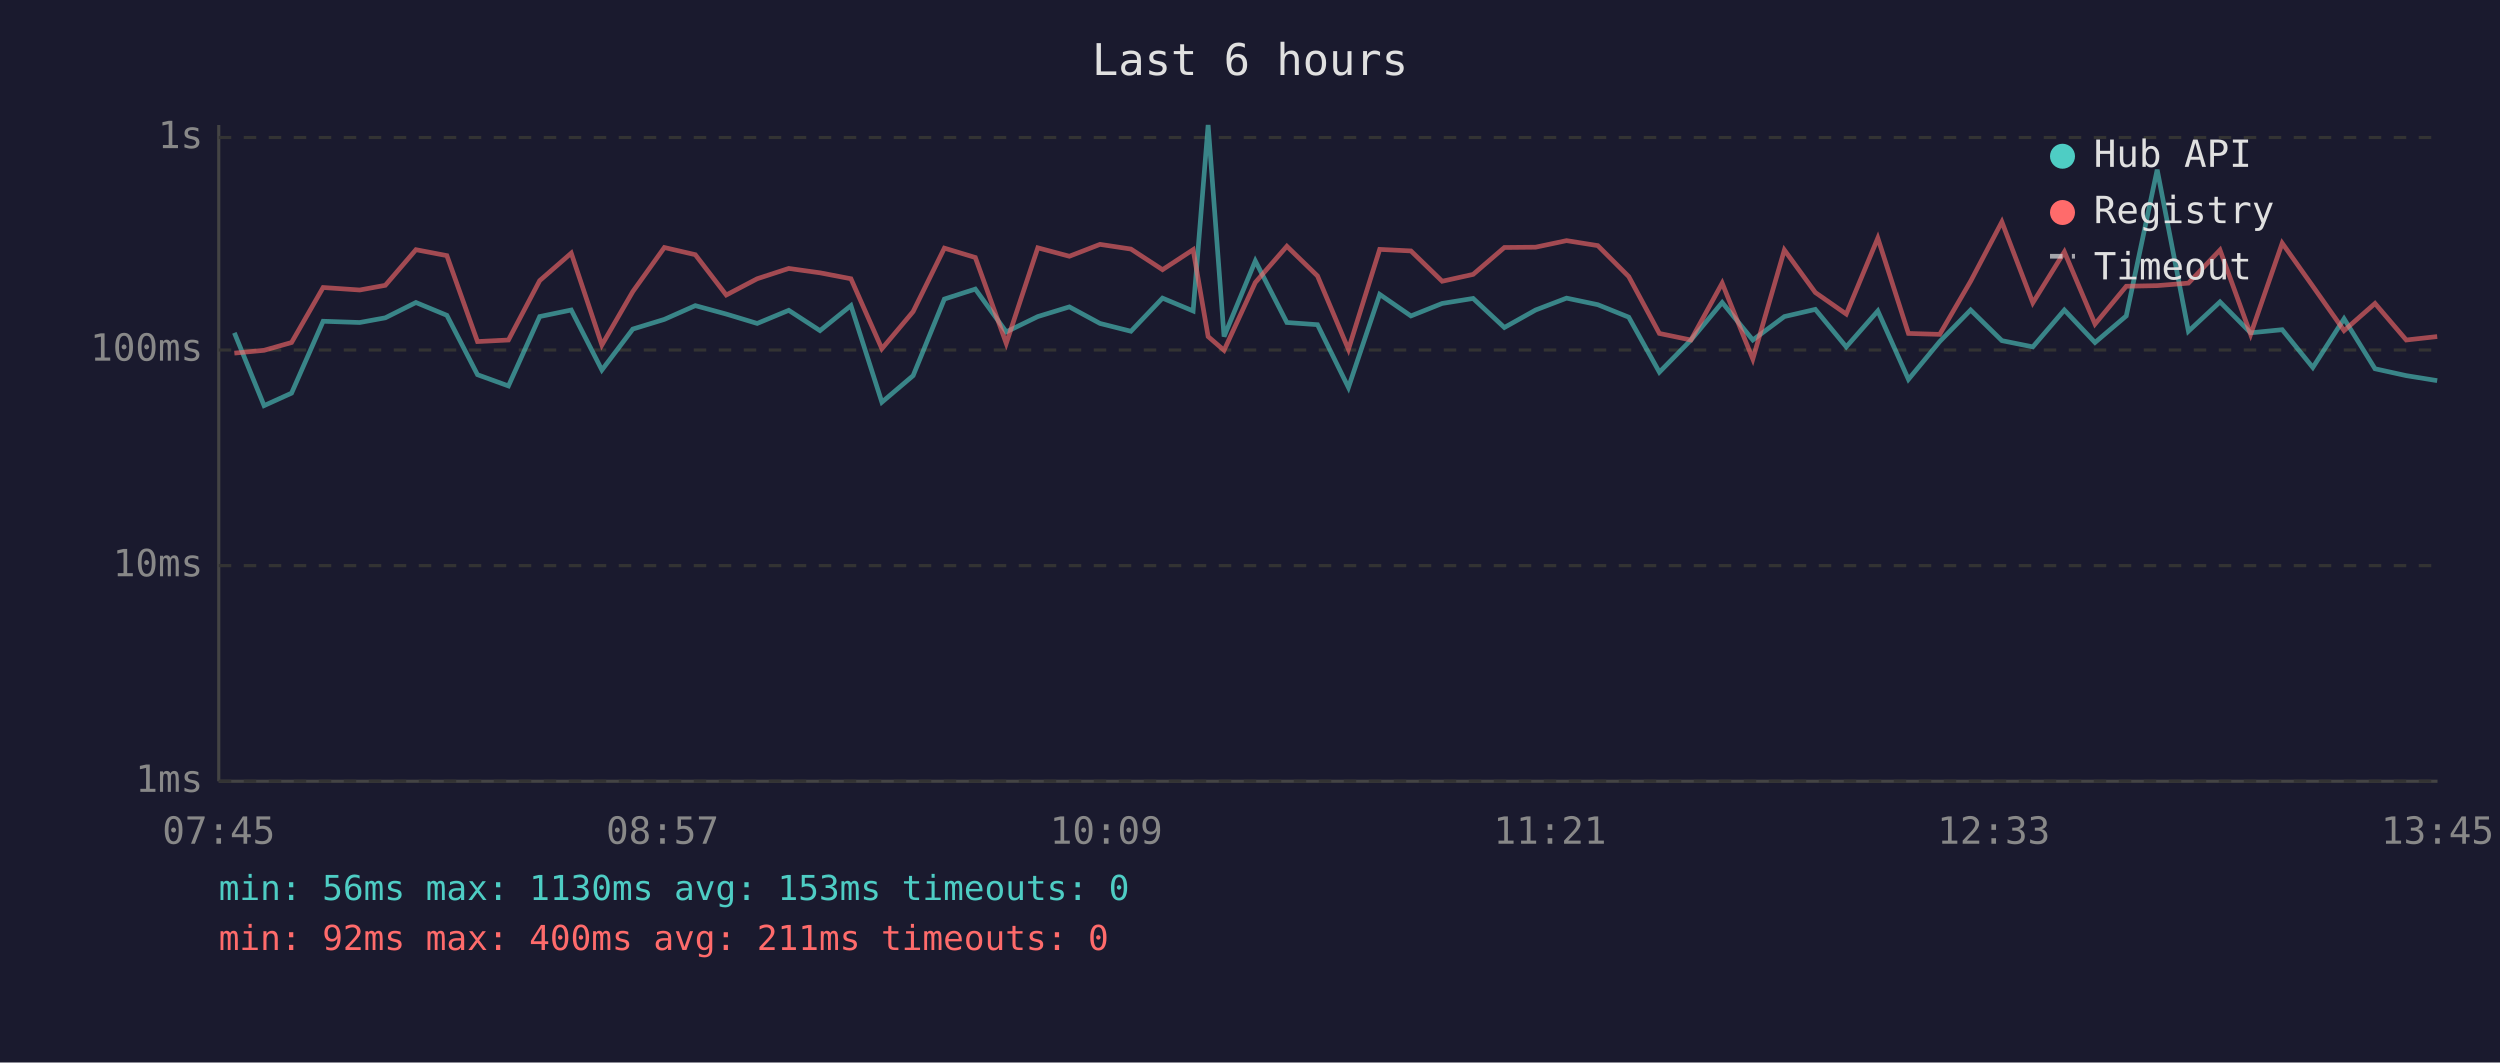
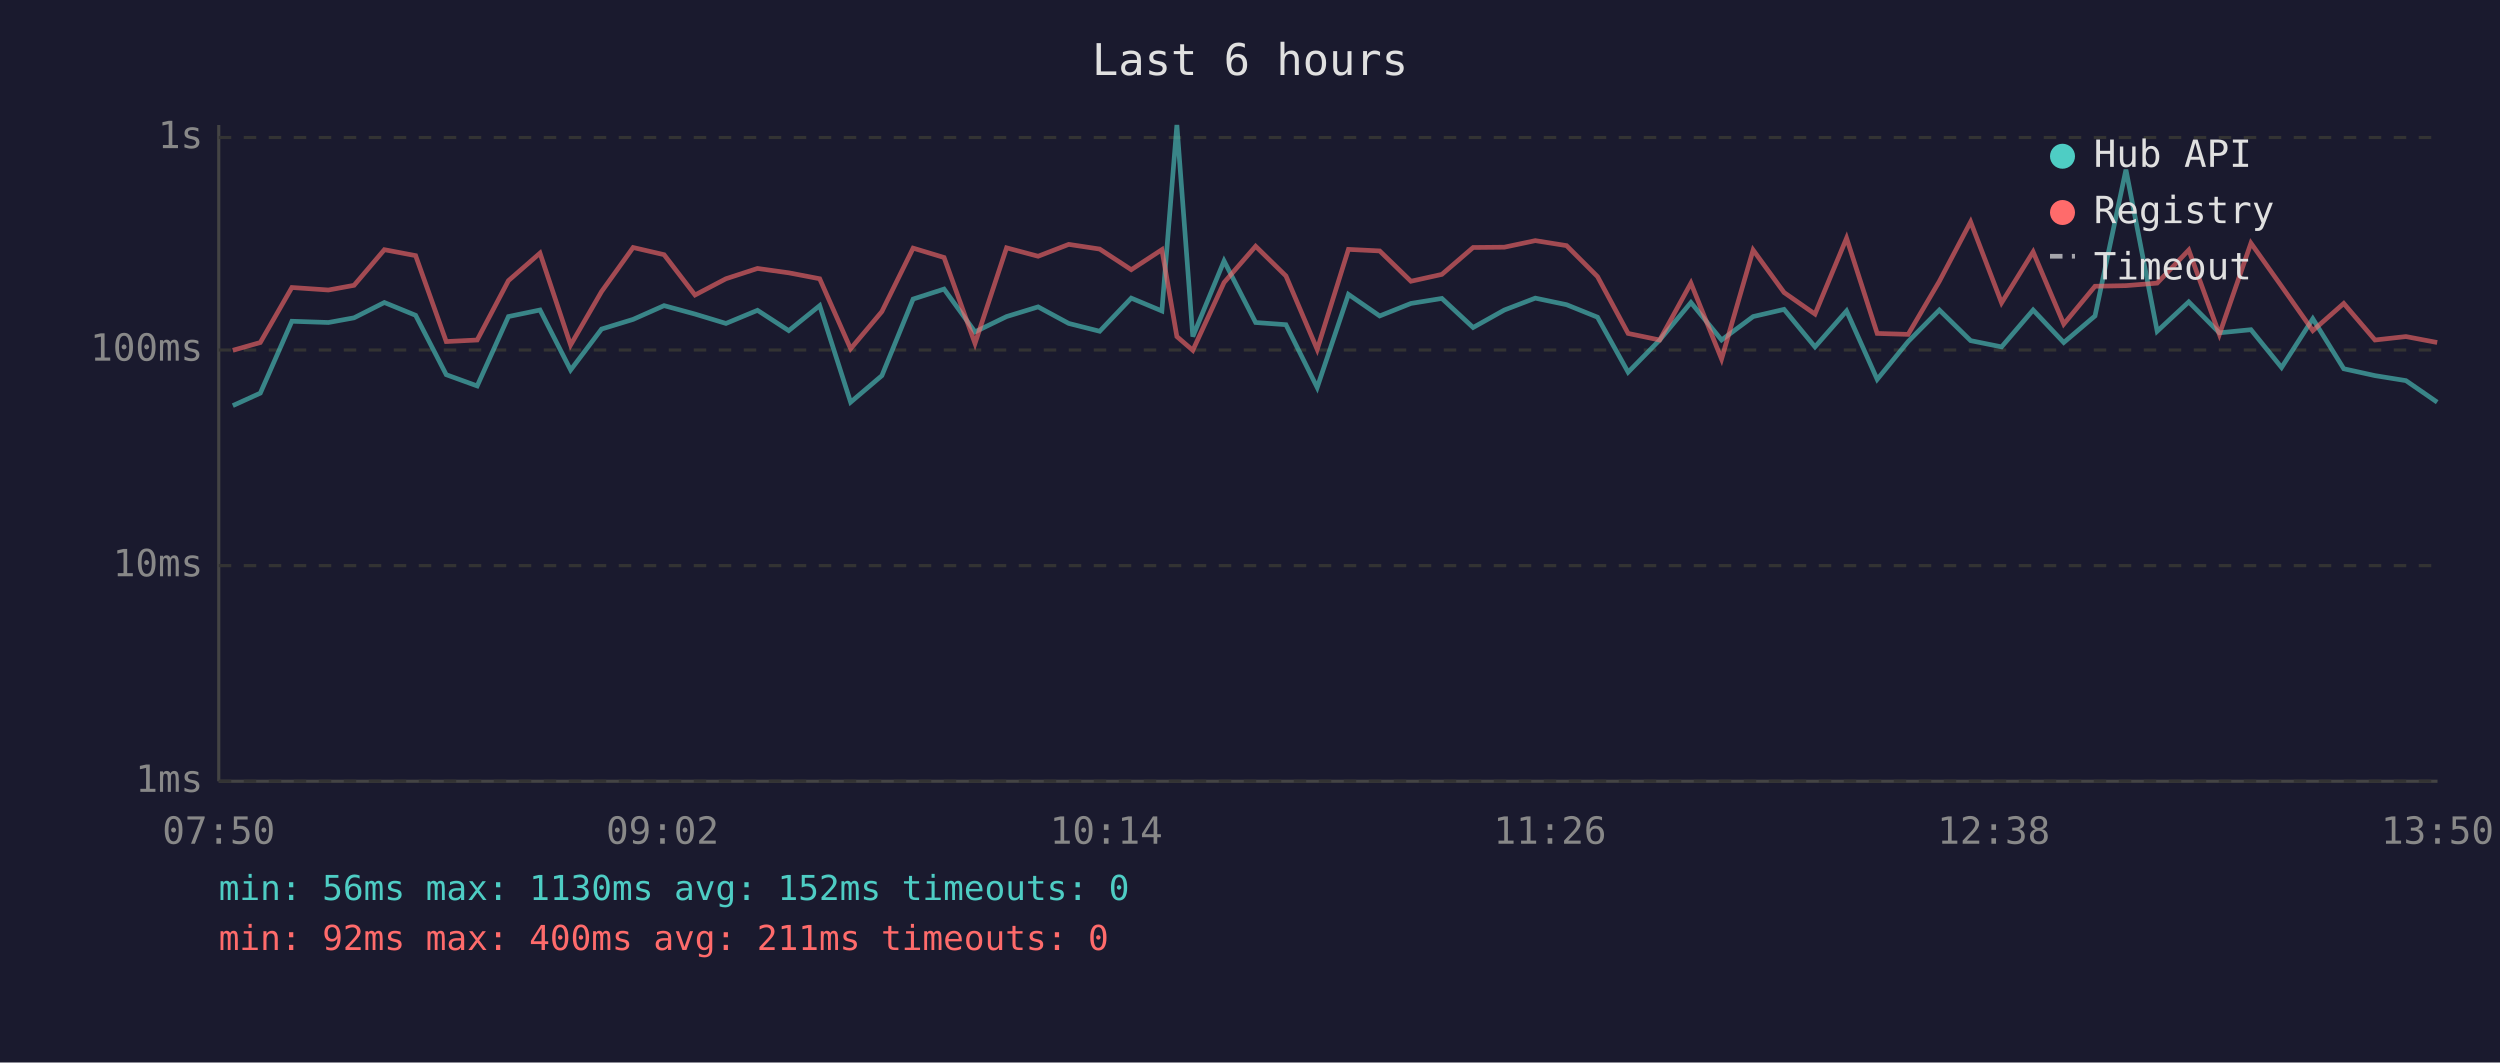
<svg xmlns="http://www.w3.org/2000/svg" viewBox="0 0 800 340" font-family="monospace" font-size="12">
  <rect width="800" height="340" fill="#1a1a2e" />
  <text x="400" y="24" fill="#e0e0e0" font-size="14" text-anchor="middle">Last 6 hours</text>
  <line x1="70" y1="40" x2="70" y2="250" stroke="#444" stroke-width="1" />
  <line x1="70" y1="250" x2="780" y2="250" stroke="#444" stroke-width="1" />
  <line x1="70" y1="250" x2="780" y2="250" stroke="#333" stroke-width="1" stroke-dasharray="4" />
  <text x="65" y="250" fill="#888" text-anchor="end" dominant-baseline="middle">1ms</text>
  <line x1="70" y1="181" x2="780" y2="181" stroke="#333" stroke-width="1" stroke-dasharray="4" />
  <text x="65" y="181" fill="#888" text-anchor="end" dominant-baseline="middle">10ms</text>
  <line x1="70" y1="112" x2="780" y2="112" stroke="#333" stroke-width="1" stroke-dasharray="4" />
  <text x="65" y="112" fill="#888" text-anchor="end" dominant-baseline="middle">100ms</text>
  <line x1="70" y1="44" x2="780" y2="44" stroke="#333" stroke-width="1" stroke-dasharray="4" />
  <text x="65" y="44" fill="#888" text-anchor="end" dominant-baseline="middle">1s</text>
-   <text x="70" y="270" fill="#888" text-anchor="middle">07:45</text>
-   <text x="212" y="270" fill="#888" text-anchor="middle">08:57</text>
-   <text x="354" y="270" fill="#888" text-anchor="middle">10:09</text>
-   <text x="496" y="270" fill="#888" text-anchor="middle">11:21</text>
-   <text x="638" y="270" fill="#888" text-anchor="middle">12:33</text>
-   <text x="780" y="270" fill="#888" text-anchor="middle">13:45</text>
-   <polyline points="75.0,106.5 84.5,129.8 93.3,125.8 103.4,102.8 115.1,103.2 123.3,101.7 133.1,96.8 143.0,100.9 152.8,119.9 162.7,123.5 172.7,101.3 182.8,99.2 192.6,118.4 202.5,105.3 212.6,102.2 222.5,97.8 232.4,100.5 242.3,103.5 252.4,99.3 262.4,105.8 272.3,97.8 282.2,128.7 292.2,120.2 302.2,95.7 312.1,92.5 322.0,106.2 332.1,101.3 342.2,98.2 352.0,103.5 361.9,106.0 372.0,95.4 381.8,99.5 386.6,40.0 391.7,107.7 401.7,83.5 411.8,103.2 421.6,103.9 431.5,124.0 441.5,94.2 451.5,101.1 461.5,97.1 471.4,95.5 481.4,104.8 491.4,99.2 501.3,95.4 511.3,97.5 521.2,101.5 531.0,119.1 541.1,108.8 551.1,96.8 560.9,108.8 571.0,101.3 580.9,99.0 590.8,111.0 600.9,99.5 610.7,121.4 620.7,109.3 630.6,99.2 640.6,109.0 650.5,111.0 660.6,99.2 670.4,109.6 680.4,101.1 690.3,54.3 700.3,106.0 710.4,96.6 720.2,106.5 730.3,105.5 740.1,117.6 750.1,102.0 760.0,118.0 770.0,120.2 779.9,121.8" fill="none" stroke="#4ecdc4" stroke-width="1.5" opacity="0.6" />
-   <polyline points="75.0,113.0 84.5,112.1 93.3,109.6 103.4,92.0 115.1,92.8 123.3,91.3 133.1,79.9 143.0,81.8 152.8,109.3 162.7,108.8 172.7,89.8 182.8,81.0 192.6,110.4 202.5,93.3 212.6,79.2 222.5,81.5 232.4,94.4 242.3,89.2 252.4,85.9 262.4,87.3 272.3,89.2 282.2,111.6 292.2,99.7 302.2,79.4 312.1,82.4 322.0,109.9 332.1,79.3 342.2,82.0 352.0,78.2 361.9,79.7 372.0,86.3 381.8,79.9 386.6,107.7 391.7,112.1 401.7,90.4 411.8,78.8 421.6,88.3 431.5,111.8 441.5,79.8 451.5,80.3 461.5,90.0 471.4,87.8 481.4,79.2 491.4,79.1 501.3,77.0 511.3,78.6 521.2,88.5 531.0,106.7 541.1,108.8 551.1,90.6 560.9,114.9 571.0,80.0 580.9,93.6 590.8,100.5 600.9,76.2 610.7,106.7 620.7,107.0 630.6,90.0 640.6,71.0 650.5,96.9 660.6,80.6 670.4,103.7 680.4,91.6 690.3,91.4 700.3,90.6 710.4,80.0 720.2,107.0 730.3,77.8 740.1,91.6 750.1,105.8 760.0,97.1 770.0,108.8 779.9,107.7" fill="none" stroke="#ff6b6b" stroke-width="1.5" opacity="0.6" />
+   <text x="70" y="270" fill="#888" text-anchor="middle">07:50</text>
+   <text x="212" y="270" fill="#888" text-anchor="middle">09:02</text>
+   <text x="354" y="270" fill="#888" text-anchor="middle">10:14</text>
+   <text x="496" y="270" fill="#888" text-anchor="middle">11:26</text>
+   <text x="638" y="270" fill="#888" text-anchor="middle">12:38</text>
+   <text x="780" y="270" fill="#888" text-anchor="middle">13:50</text>
+   <polyline points="74.5,129.8 83.3,125.8 93.4,102.8 105.1,103.2 113.3,101.7 123.0,96.8 133.0,100.9 142.8,119.9 152.7,123.5 162.7,101.3 172.8,99.2 182.6,118.4 192.5,105.3 202.6,102.2 212.5,97.8 222.4,100.5 232.3,103.5 242.4,99.3 252.4,105.8 262.3,97.8 272.2,128.7 282.2,120.2 292.2,95.7 302.1,92.5 312.0,106.2 322.1,101.3 332.2,98.2 342.0,103.5 351.9,106.0 362.0,95.4 371.8,99.5 376.6,40.0 381.7,107.7 391.7,83.5 401.8,103.2 411.5,103.9 421.5,124.0 431.5,94.2 441.5,101.1 451.5,97.1 461.4,95.5 471.4,104.8 481.4,99.2 491.3,95.4 501.3,97.5 511.2,101.5 521.0,119.1 531.1,108.8 541.1,96.8 550.9,108.8 561.0,101.3 570.9,99.0 580.8,111.0 590.9,99.5 600.7,121.4 610.6,109.3 620.6,99.2 630.6,109.0 640.5,111.0 650.6,99.2 660.4,109.6 670.4,101.1 680.3,54.3 690.3,106.0 700.4,96.6 710.2,106.5 720.3,105.5 730.1,117.6 740.1,102.0 750.0,118.0 760.0,120.2 769.9,121.8 779.9,128.7" fill="none" stroke="#4ecdc4" stroke-width="1.5" opacity="0.6" />
+   <polyline points="74.5,112.1 83.3,109.6 93.4,92.0 105.1,92.8 113.3,91.3 123.0,79.9 133.0,81.8 142.8,109.3 152.7,108.8 162.7,89.8 172.8,81.0 182.6,110.4 192.5,93.3 202.6,79.2 212.5,81.5 222.4,94.4 232.3,89.2 242.4,85.9 252.4,87.3 262.3,89.2 272.2,111.6 282.2,99.7 292.2,79.4 302.1,82.4 312.0,109.9 322.1,79.3 332.2,82.0 342.0,78.2 351.9,79.7 362.0,86.3 371.8,79.9 376.6,107.7 381.7,112.1 391.7,90.4 401.8,78.8 411.5,88.3 421.5,111.8 431.5,79.8 441.5,80.3 451.5,90.0 461.4,87.8 471.4,79.2 481.4,79.1 491.3,77.0 501.3,78.6 511.2,88.5 521.0,106.7 531.1,108.8 541.1,90.6 550.9,114.9 561.0,80.0 570.9,93.6 580.8,100.5 590.9,76.2 600.7,106.7 610.6,107.0 620.6,90.0 630.6,71.0 640.5,96.9 650.6,80.6 660.4,103.7 670.4,91.6 680.3,91.4 690.3,90.6 700.4,80.0 710.2,107.0 720.3,77.8 730.1,91.6 740.1,105.8 750.0,97.1 760.0,108.8 769.9,107.7 779.9,109.6" fill="none" stroke="#ff6b6b" stroke-width="1.5" opacity="0.6" />
  <circle cx="660" cy="50" r="4" fill="#4ecdc4" />
  <text x="670" y="50" fill="#e0e0e0" dominant-baseline="middle">Hub API</text>
  <circle cx="660" cy="68" r="4" fill="#ff6b6b" />
  <text x="670" y="68" fill="#e0e0e0" dominant-baseline="middle">Registry</text>
  <line x1="656" y1="82" x2="664" y2="82" stroke="#e0e0e0" stroke-width="1.5" stroke-dasharray="4,3" opacity="0.7" />
  <text x="670" y="86" fill="#e0e0e0" dominant-baseline="middle">Timeout</text>
-   <text x="70" y="288" fill="#4ecdc4" font-size="11">min: 56ms  max: 1130ms  avg: 153ms  timeouts: 0</text>
+   <text x="70" y="288" fill="#4ecdc4" font-size="11">min: 56ms  max: 1130ms  avg: 152ms  timeouts: 0</text>
  <text x="70" y="304" fill="#ff6b6b" font-size="11">min: 92ms  max: 400ms  avg: 211ms  timeouts: 0</text>
</svg>
